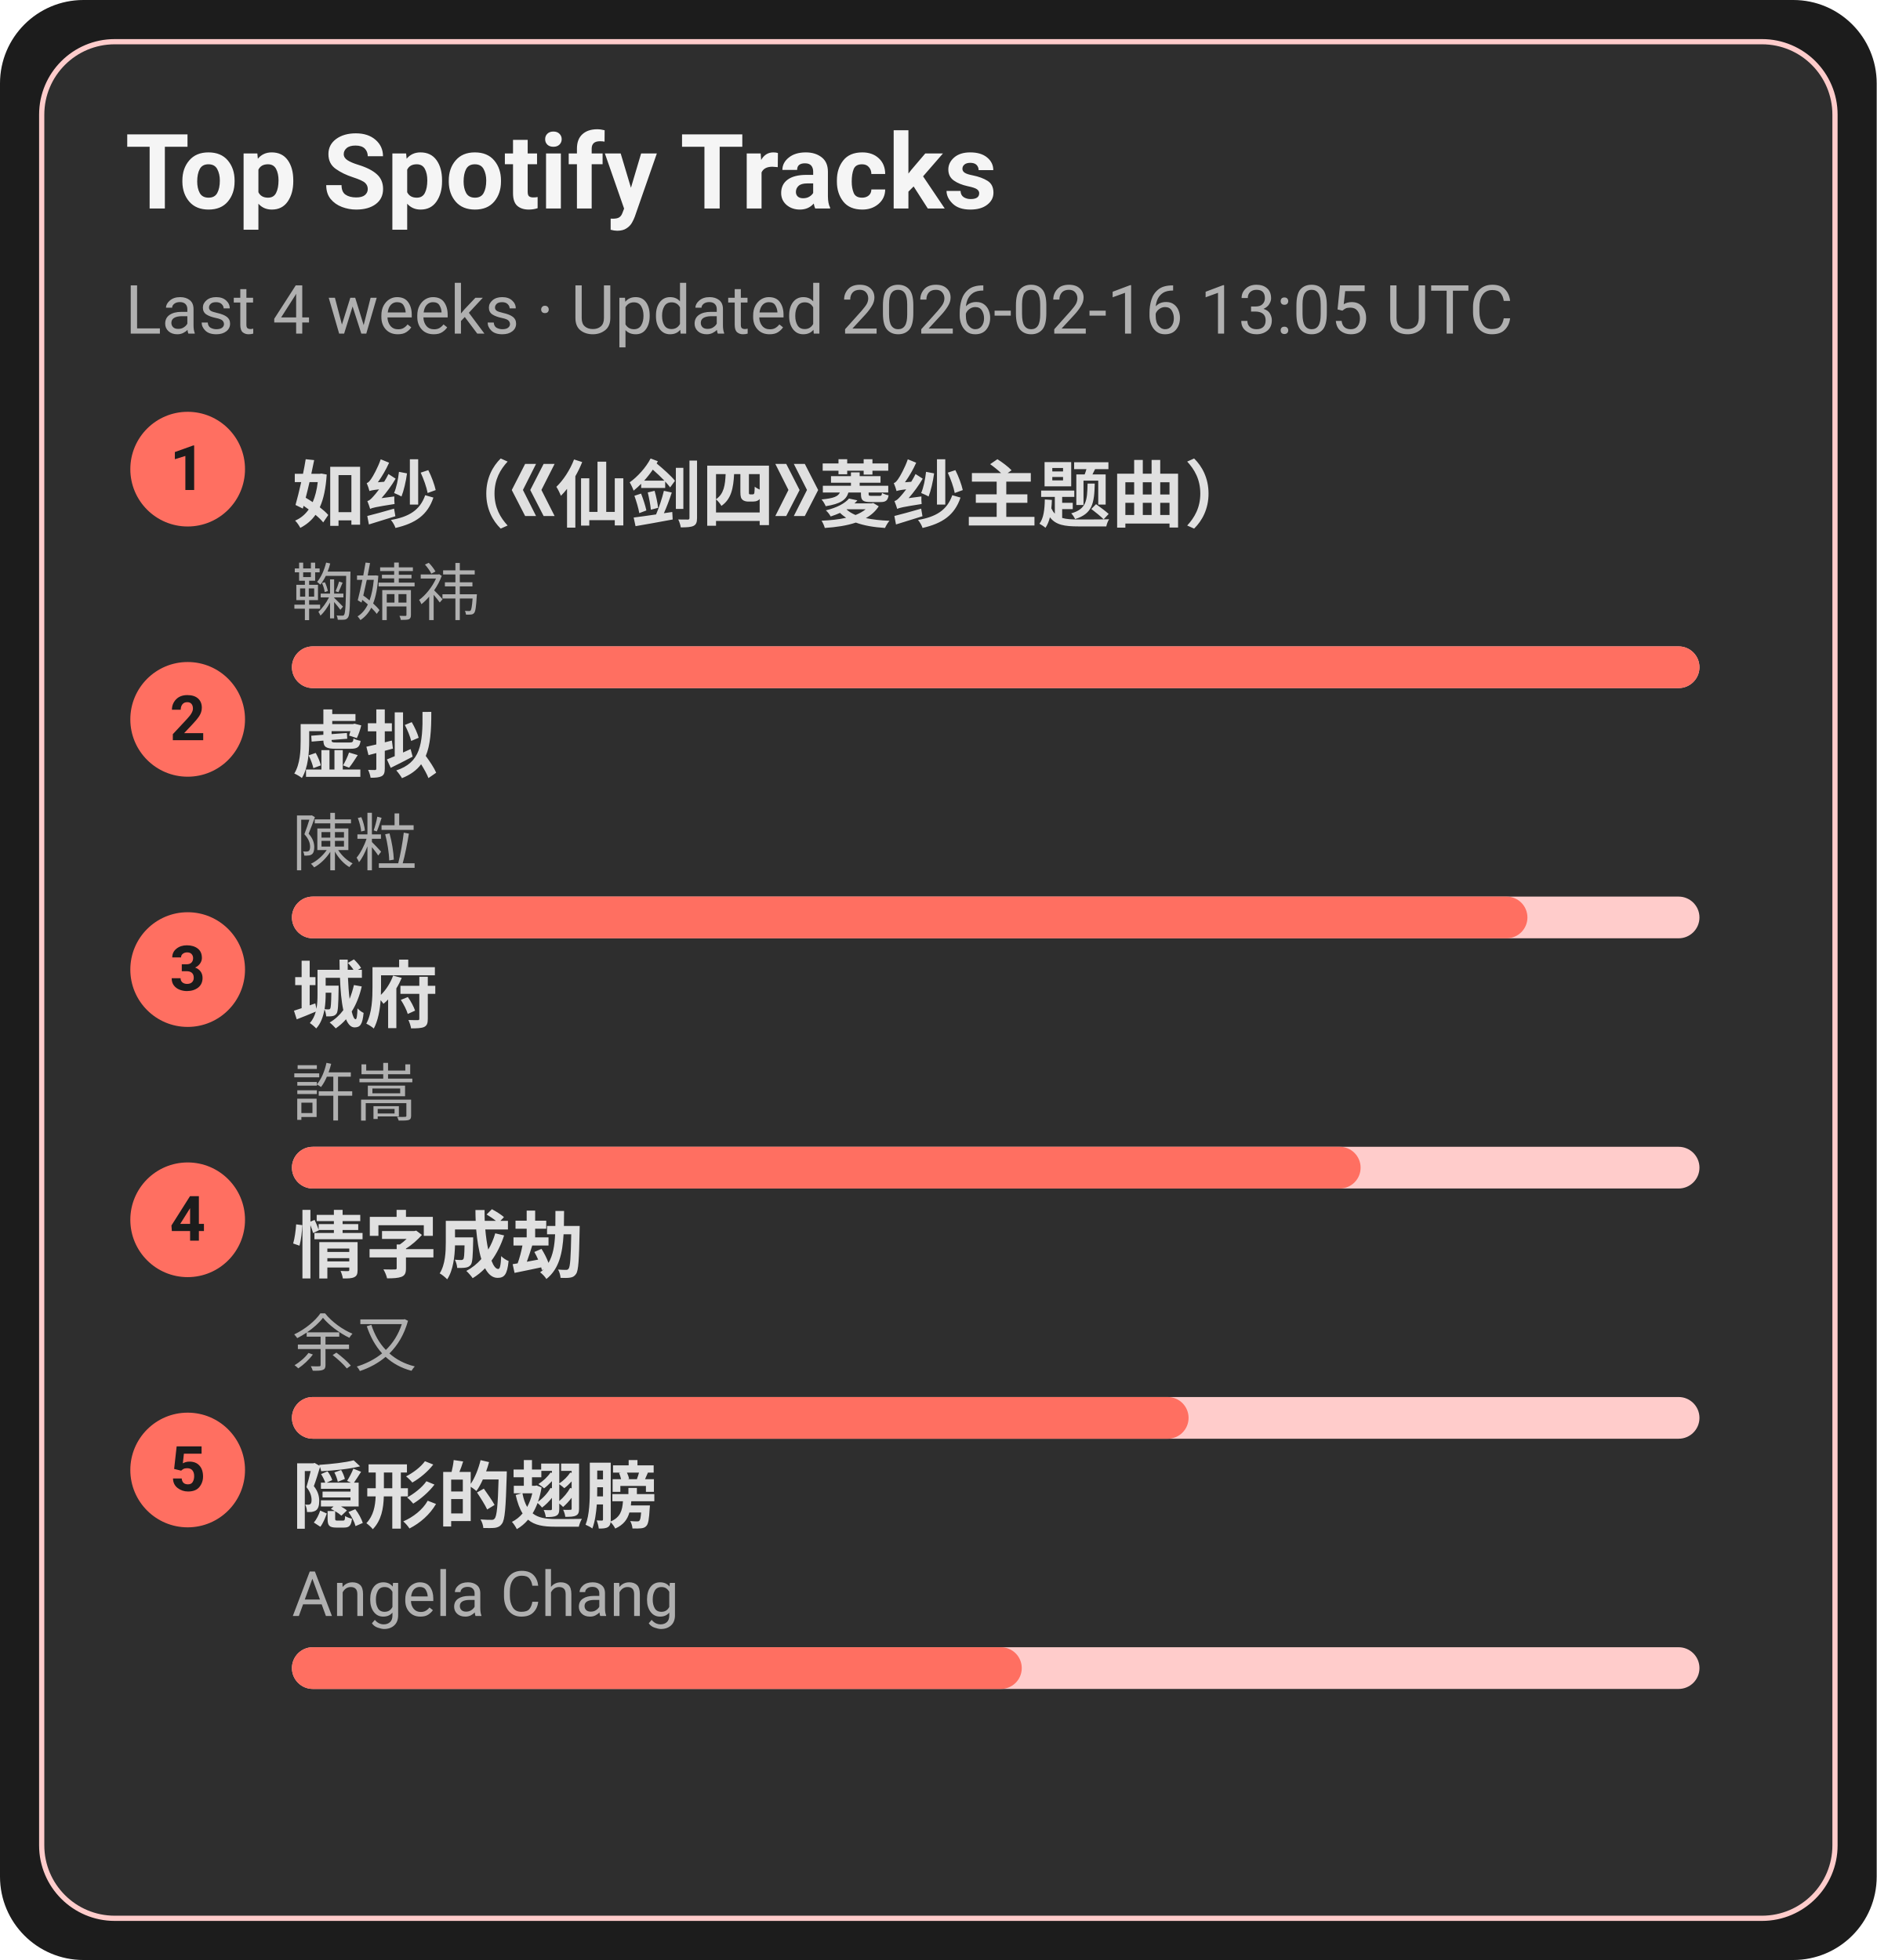
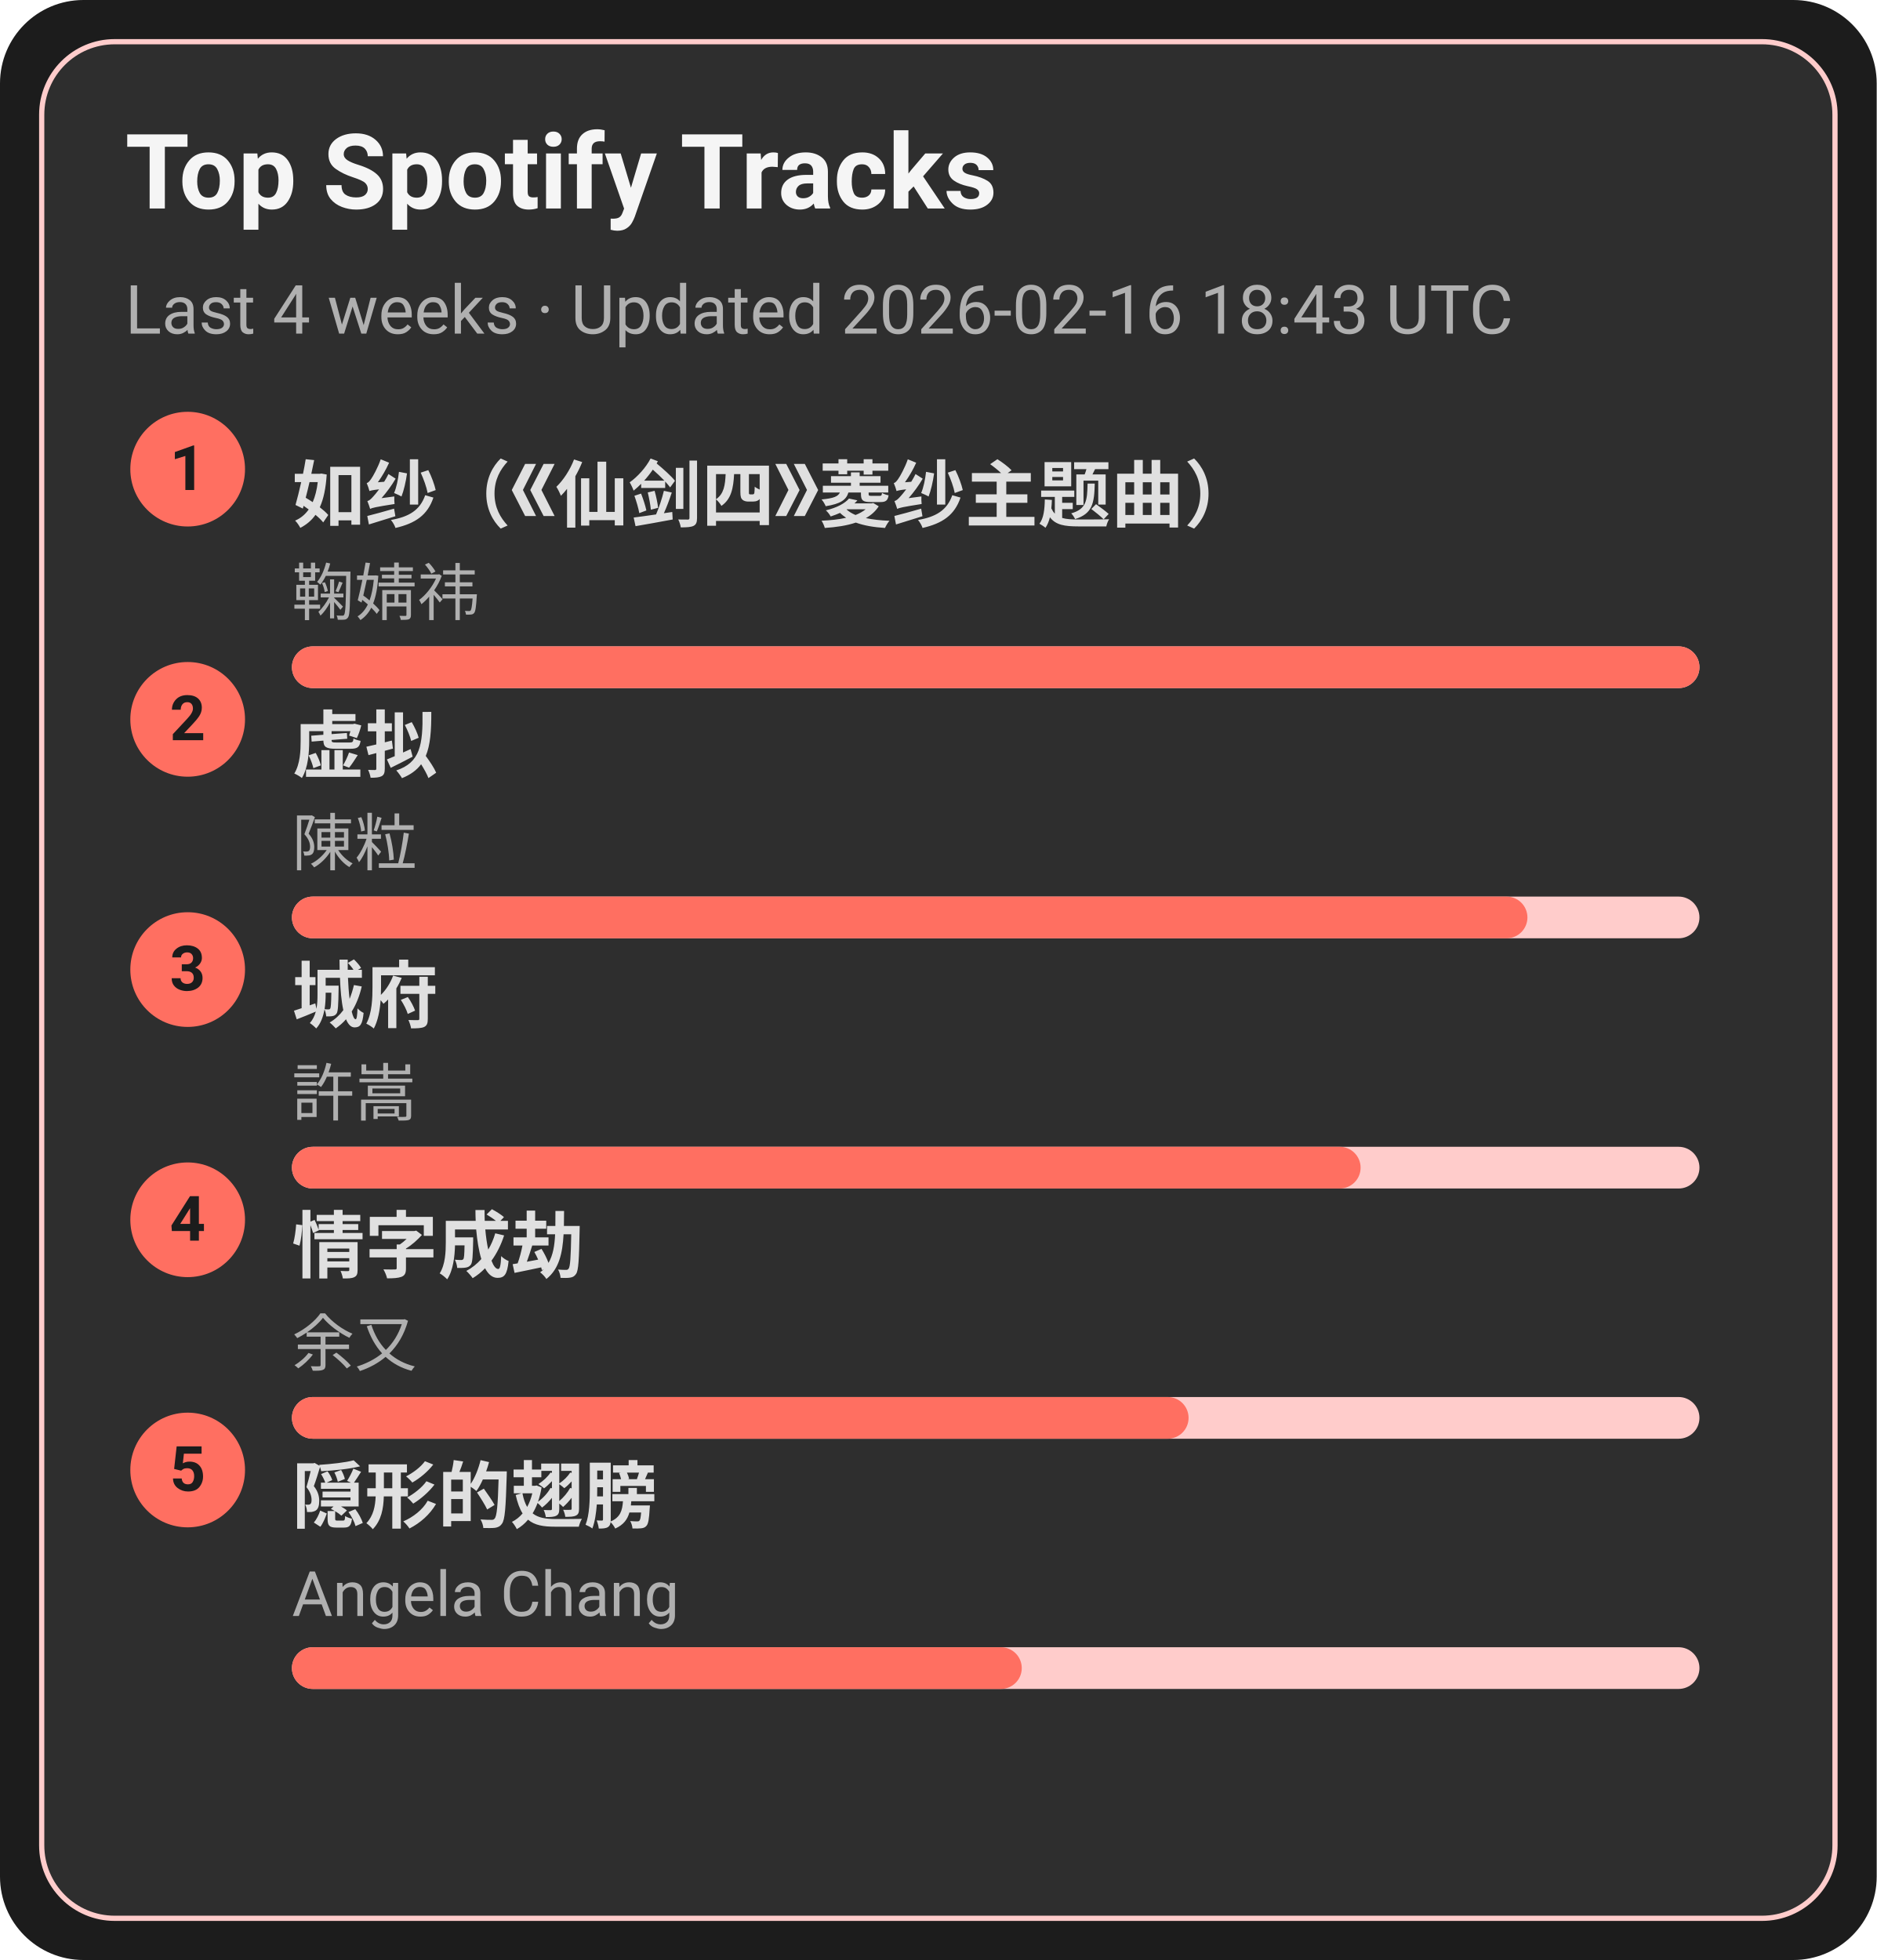
<svg xmlns="http://www.w3.org/2000/svg" width="360" height="376" viewBox="0 0 360 376">
  <style>text{font-family:-apple-system,BlinkMacSystemFont,Segoe UI,Roboto,Ubuntu,Helvetica Neue,Arial,Noto Sans,sans-serif}</style>
  <rect width="360" height="376" rx="16" fill="#1c1c1c" />
  <rect x="8" y="8" width="344" height="360" rx="14" fill="#2e2e2e" stroke="#ffcccb" />
  <text x="24" y="40" font-size="20" fill="#f5f5f5" font-weight="600">Top Spotify Tracks</text>
-   <text x="24" y="64" font-size="13" fill="#b0b0b0">Last 4 weeks · Updated 2026-02-16 13:05 UTC</text>
+   <text x="24" y="64" font-size="13" fill="#b0b0b0">Last 4 weeks · Updated 2026-02-16 18:43 UTC</text>
  <circle cx="36" cy="90" r="11" fill="#ff6f61" />
  <text x="36" y="94" text-anchor="middle" font-size="12" fill="#1c1c1c" font-weight="700">1</text>
  <a href="https://open.spotify.com/track/69FUNgvEVkNbHq43lgvdme" target="_blank" rel="noopener noreferrer">
    <text x="56" y="100" font-size="14" fill="#e0e0e0" font-weight="600">如纱（《仙剑四》菱纱主题曲）</text>
  </a>
  <text x="56" y="118" font-size="12" fill="#b0b0b0">鞠婧祎</text>
  <rect x="56" y="124" width="270" height="8" rx="4" fill="#ffcccb" />
  <rect x="56" y="124" width="270" height="8" rx="4" fill="#ff6f61" />
  <circle cx="36" cy="138" r="11" fill="#ff6f61" />
  <text x="36" y="142" text-anchor="middle" font-size="12" fill="#1c1c1c" font-weight="700">2</text>
  <a href="https://open.spotify.com/track/5l9sg05BhpfsdLfRvjGsAf" target="_blank" rel="noopener noreferrer">
    <text x="56" y="148" font-size="14" fill="#e0e0e0" font-weight="600">虚拟</text>
  </a>
  <text x="56" y="166" font-size="12" fill="#b0b0b0">陳粒</text>
  <rect x="56" y="172" width="270" height="8" rx="4" fill="#ffcccb" />
  <rect x="56" y="172" width="237" height="8" rx="4" fill="#ff6f61" />
  <circle cx="36" cy="186" r="11" fill="#ff6f61" />
  <text x="36" y="190" text-anchor="middle" font-size="12" fill="#1c1c1c" font-weight="700">3</text>
  <a href="https://open.spotify.com/track/4AmlSf7hye0QVpnHCcEoEw" target="_blank" rel="noopener noreferrer">
    <text x="56" y="196" font-size="14" fill="#e0e0e0" font-weight="600">城府</text>
  </a>
  <text x="56" y="214" font-size="12" fill="#b0b0b0">許嵩</text>
  <rect x="56" y="220" width="270" height="8" rx="4" fill="#ffcccb" />
  <rect x="56" y="220" width="205" height="8" rx="4" fill="#ff6f61" />
  <circle cx="36" cy="234" r="11" fill="#ff6f61" />
  <text x="36" y="238" text-anchor="middle" font-size="12" fill="#1c1c1c" font-weight="700">4</text>
  <a href="https://open.spotify.com/track/6PLof7Z5mvbp9im83J4m3m" target="_blank" rel="noopener noreferrer">
    <text x="56" y="244" font-size="14" fill="#e0e0e0" font-weight="600">情字成劫</text>
  </a>
  <text x="56" y="262" font-size="12" fill="#b0b0b0">余又</text>
  <rect x="56" y="268" width="270" height="8" rx="4" fill="#ffcccb" />
  <rect x="56" y="268" width="172" height="8" rx="4" fill="#ff6f61" />
  <circle cx="36" cy="282" r="11" fill="#ff6f61" />
  <text x="36" y="286" text-anchor="middle" font-size="12" fill="#1c1c1c" font-weight="700">5</text>
  <a href="https://open.spotify.com/track/6Tv5ukQ3xK8WHxJgWMM6vM" target="_blank" rel="noopener noreferrer">
    <text x="56" y="292" font-size="14" fill="#e0e0e0" font-weight="600">隠形的翅膀</text>
  </a>
  <text x="56" y="310" font-size="12" fill="#b0b0b0">Angela Chang</text>
  <rect x="56" y="316" width="270" height="8" rx="4" fill="#ffcccb" />
  <rect x="56" y="316" width="140" height="8" rx="4" fill="#ff6f61" />
</svg>
